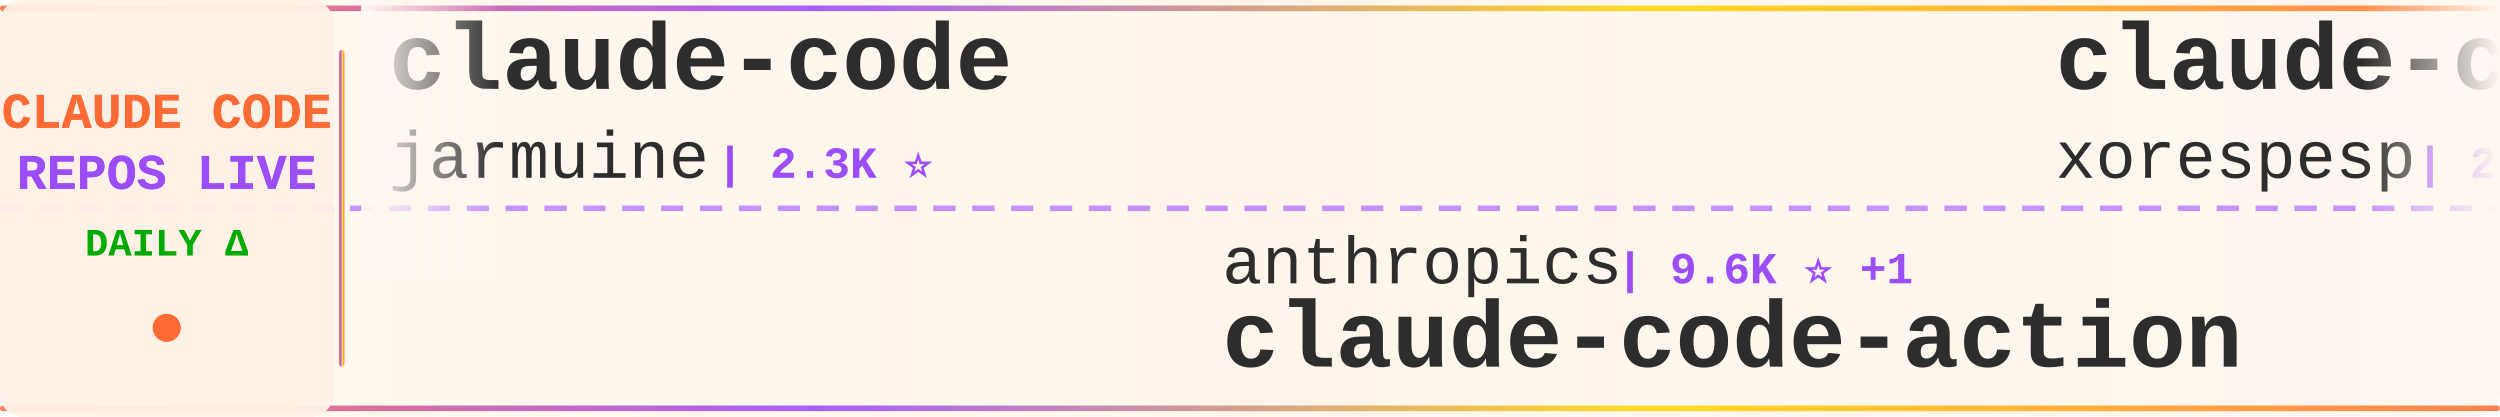
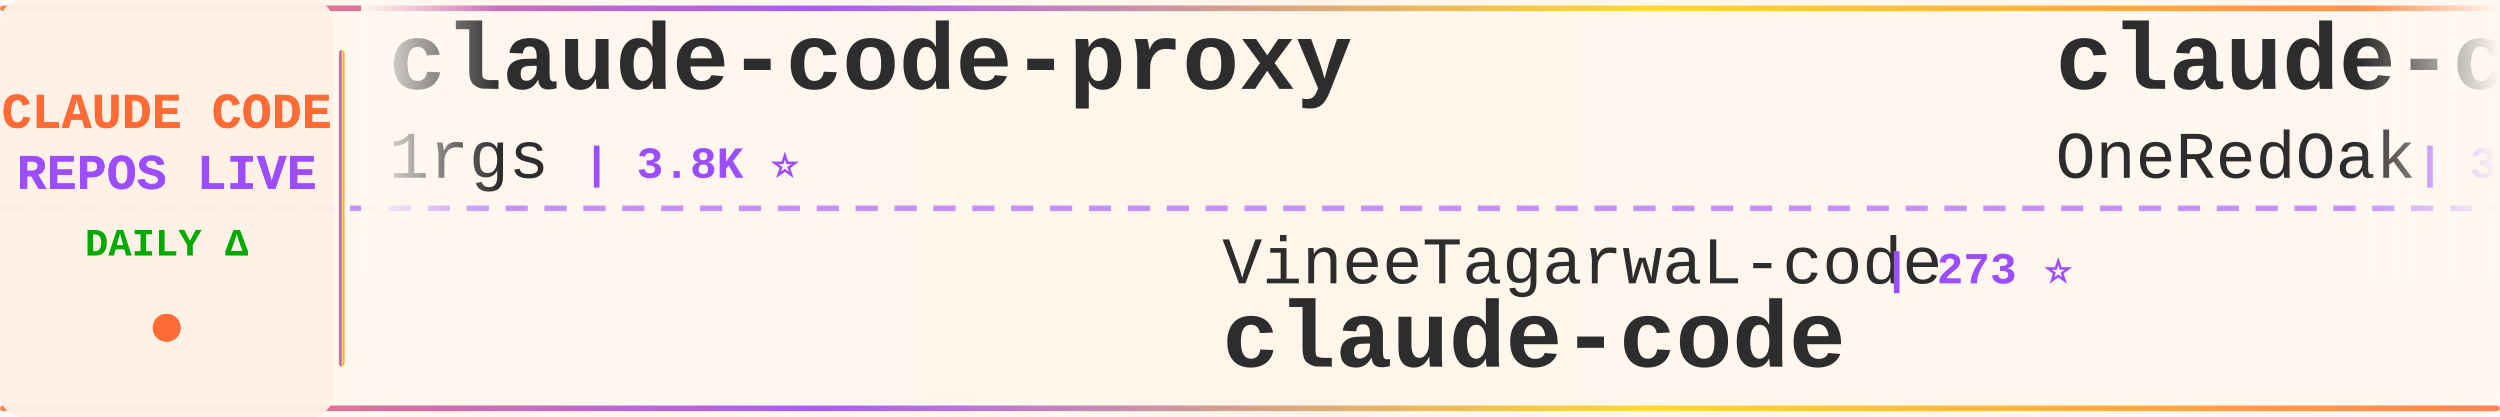
<svg xmlns="http://www.w3.org/2000/svg" width="900" height="150">
  <defs>
    <linearGradient id="tickerBg" x1="0%" y1="0%" x2="100%" y2="0%">
      <stop offset="0%" style="stop-color:#fff8f0;stop-opacity:0.98" />
      <stop offset="50%" style="stop-color:#fff5eb;stop-opacity:1" />
      <stop offset="100%" style="stop-color:#fff8f0;stop-opacity:0.98" />
    </linearGradient>
    <linearGradient id="borderGrad" x1="0%" y1="0%" x2="100%" y2="0%">
      <stop offset="0%" style="stop-color:#FF6B35;stop-opacity:0.85">
        <animate attributeName="stop-opacity" values="0.85;1;0.85" dur="2s" repeatCount="indefinite" />
      </stop>
      <stop offset="33%" style="stop-color:#9C4EFF;stop-opacity:0.9">
        <animate attributeName="stop-opacity" values="0.9;1;0.9" dur="2.2s" repeatCount="indefinite" />
      </stop>
      <stop offset="66%" style="stop-color:#FFD700;stop-opacity:0.85">
        <animate attributeName="stop-opacity" values="0.85;1;0.85" dur="1.8s" repeatCount="indefinite" />
      </stop>
      <stop offset="100%" style="stop-color:#FF6B35;stop-opacity:0.85">
        <animate attributeName="stop-opacity" values="0.85;1;0.85" dur="2s" repeatCount="indefinite" />
      </stop>
    </linearGradient>
    <filter id="textGlow">
      <feGaussianBlur stdDeviation="0.15" result="coloredBlur" />
      <feMerge>
        <feMergeNode in="coloredBlur" />
        <feMergeNode in="SourceGraphic" />
      </feMerge>
    </filter>
    <filter id="metricGlow">
      <feGaussianBlur stdDeviation="0.2" result="coloredBlur" />
      <feMerge>
        <feMergeNode in="coloredBlur" />
        <feMergeNode in="SourceGraphic" />
      </feMerge>
    </filter>
    <linearGradient id="leftFade" x1="0%" y1="0%" x2="100%" y2="0%">
      <stop offset="0%" style="stop-color:#fff8f0;stop-opacity:1" />
      <stop offset="100%" style="stop-color:#fff8f0;stop-opacity:0" />
    </linearGradient>
    <linearGradient id="rightFade" x1="0%" y1="0%" x2="100%" y2="0%">
      <stop offset="0%" style="stop-color:#fff8f0;stop-opacity:0" />
      <stop offset="100%" style="stop-color:#fff8f0;stop-opacity:1" />
    </linearGradient>
  </defs>
  <rect width="900" height="150" fill="url(#tickerBg)" rx="8" />
  <rect x="0" y="2" width="900" height="2" fill="url(#borderGrad)" rx="1" />
  <rect x="0" y="146" width="900" height="2" fill="url(#borderGrad)" rx="1" />
  <line x1="0" y1="75" x2="900" y2="75" stroke="#9C4EFF" stroke-width="2" stroke-dasharray="8 6" opacity="0.6" />
  <rect x="0" y="0" width="120" height="150" fill="#fff0e6" opacity="0.95" rx="8" />
  <text x="60" y="46" font-family="'Courier New', monospace" font-size="18" font-weight="bold" fill="#FF6B35" text-anchor="middle" filter="url(#textGlow)">
    CLAUDE CODE
  </text>
  <text x="60" y="68" font-family="'Courier New', monospace" font-size="18" font-weight="bold" fill="#9C4EFF" text-anchor="middle" filter="url(#textGlow)">
    REPOS LIVE
  </text>
  <text x="60" y="92" font-family="'Courier New', monospace" font-size="14" font-weight="bold" fill="#00aa00" text-anchor="middle">
    DAILY Δ
  </text>
  <circle cx="60" cy="118" r="5" fill="#FF6B35" filter="url(#metricGlow)">
    <animate attributeName="r" values="4;6;4" dur="1.5s" repeatCount="indefinite" />
    <animate attributeName="opacity" values="0.6;1;0.6" dur="1.5s" repeatCount="indefinite" />
  </circle>
  <rect x="122" y="18" width="2" height="114" fill="url(#borderGrad)" rx="1" />
  <clipPath id="tickerClip">
    <rect x="130" y="0" width="770" height="150" />
  </clipPath>
  <g clip-path="url(#tickerClip)">
    <g id="tickerItems">
      <animateTransform attributeName="transform" attributeType="XML" type="translate" from="0 0" to="-3000 0" dur="54s" repeatCount="indefinite" />
      <g transform="translate(0, 0)">
-         <text x="140" y="32" font-family="'Courier New', monospace" font-size="34" font-weight="bold" fill="#2d2d2d">claude-code</text>
-         <text x="140" y="64" font-family="'Courier New', monospace" font-size="24" font-weight="normal" fill="#2d2d2d" opacity="1.0">jarmuine</text>
-         <text x="258" y="64" font-family="'Courier New', monospace" font-size="16" font-weight="bold" fill="#9C4EFF"> | 2.3K ⭐</text>
+         <text x="140" y="32" font-family="'Courier New', monospace" font-size="34" font-weight="bold" fill="#2d2d2d">claude-code-proxy</text>
+         <text x="140" y="64" font-family="'Courier New', monospace" font-size="24" font-weight="normal" fill="#2d2d2d" opacity="1.0">1rgs</text>
+         <text x="210" y="64" font-family="'Courier New', monospace" font-size="16" font-weight="bold" fill="#9C4EFF"> | 3.8K ⭐</text>
      </g>
      <g transform="translate(300, 0)">
+         <text x="140" y="102" font-family="'Courier New', monospace" font-size="24" font-weight="normal" fill="#2d2d2d" opacity="1.0">VineeTagarwaL-code</text>
+         <text x="378" y="102" font-family="'Courier New', monospace" font-size="16" font-weight="bold" fill="#9C4EFF"> | 273 ⭐</text>
+         <text x="140" y="132" font-family="'Courier New', monospace" font-size="34" font-weight="bold" fill="#2d2d2d">claude-code</text>
+       </g>
+       <g transform="translate(600, 0)">
+         <text x="140" y="32" font-family="'Courier New', monospace" font-size="34" font-weight="bold" fill="#2d2d2d">claude-code-workflows</text>
+         <text x="140" y="64" font-family="'Courier New', monospace" font-size="24" font-weight="normal" fill="#2d2d2d" opacity="1.0">OneRedOak</text>
+         <text x="270" y="64" font-family="'Courier New', monospace" font-size="16" font-weight="bold" fill="#9C4EFF"> | 3.9K ⭐</text>
+       </g>
+       <g transform="translate(900, 0)">
        <text x="140" y="102" font-family="'Courier New', monospace" font-size="24" font-weight="normal" fill="#2d2d2d" opacity="1.0">anthropics</text>
-         <text x="282" y="102" font-family="'Courier New', monospace" font-size="16" font-weight="bold" fill="#9C4EFF"> | 9.6K ⭐ +1</text>
+         <text x="282" y="102" font-family="'Courier New', monospace" font-size="16" font-weight="bold" fill="#9C4EFF"> | 9.6K ⭐ +3</text>
        <text x="140" y="132" font-family="'Courier New', monospace" font-size="34" font-weight="bold" fill="#2d2d2d">claude-code-action</text>
      </g>
-       <g transform="translate(600, 0)">
-         <text x="140" y="32" font-family="'Courier New', monospace" font-size="34" font-weight="bold" fill="#2d2d2d">claude-code</text>
-         <text x="140" y="64" font-family="'Courier New', monospace" font-size="24" font-weight="normal" fill="#2d2d2d" opacity="1.0">xorespesp</text>
-         <text x="270" y="64" font-family="'Courier New', monospace" font-size="16" font-weight="bold" fill="#9C4EFF"> | 229 ⭐</text>
+       <g transform="translate(1200, 0)">
+         <text x="140" y="32" font-family="'Courier New', monospace" font-size="34" font-weight="bold" fill="#2d2d2d">everything-claude-code-z...</text>
+         <text x="140" y="64" font-family="'Courier New', monospace" font-size="24" font-weight="normal" fill="#2d2d2d" opacity="1.0">xu-xiang</text>
+         <text x="258" y="64" font-family="'Courier New', monospace" font-size="16" font-weight="bold" fill="#9C4EFF"> | 2.0K ⭐ +2</text>
      </g>
-       <g transform="translate(900, 0)">
-         <text x="140" y="102" font-family="'Courier New', monospace" font-size="24" font-weight="normal" fill="#2d2d2d" opacity="1.0">codeaashu</text>
-         <text x="270" y="102" font-family="'Courier New', monospace" font-size="16" font-weight="bold" fill="#9C4EFF"> | 3.4K ⭐</text>
+       <g transform="translate(1500, 0)">
+         <text x="140" y="102" font-family="'Courier New', monospace" font-size="24" font-weight="normal" fill="#2d2d2d" opacity="1.0">AprilNEA</text>
+         <text x="258" y="102" font-family="'Courier New', monospace" font-size="16" font-weight="bold" fill="#9C4EFF"> | 394 ⭐</text>
+         <text x="140" y="132" font-family="'Courier New', monospace" font-size="34" font-weight="bold" fill="#2d2d2d">claude-code-source</text>
+       </g>
+       <g transform="translate(1800, 0)">
+         <text x="140" y="32" font-family="'Courier New', monospace" font-size="34" font-weight="bold" fill="#2d2d2d">claude-code-webui</text>
+         <text x="140" y="64" font-family="'Courier New', monospace" font-size="24" font-weight="normal" fill="#2d2d2d" opacity="1.0">sugyan</text>
+         <text x="234" y="64" font-family="'Courier New', monospace" font-size="16" font-weight="bold" fill="#9C4EFF"> | 1.1K ⭐</text>
+       </g>
+       <g transform="translate(2100, 0)">
+         <text x="140" y="102" font-family="'Courier New', monospace" font-size="24" font-weight="normal" fill="#2d2d2d" opacity="1.0">liuup</text>
+         <text x="222" y="102" font-family="'Courier New', monospace" font-size="16" font-weight="bold" fill="#9C4EFF"> | 4.0K ⭐ +1</text>
+         <text x="140" y="132" font-family="'Courier New', monospace" font-size="34" font-weight="bold" fill="#2d2d2d">claude-code-analysis</text>
+       </g>
+       <g transform="translate(2400, 0)">
+         <text x="140" y="32" font-family="'Courier New', monospace" font-size="34" font-weight="bold" fill="#2d2d2d">arcads-claude-code</text>
+         <text x="140" y="64" font-family="'Courier New', monospace" font-size="24" font-weight="normal" fill="#2d2d2d" opacity="1.0">krusemediallc</text>
+         <text x="318" y="64" font-family="'Courier New', monospace" font-size="16" font-weight="bold" fill="#9C4EFF"> | 1.6K ⭐</text>
+       </g>
+       <g transform="translate(2700, 0)">
+         <text x="140" y="102" font-family="'Courier New', monospace" font-size="24" font-weight="normal" fill="#2d2d2d" opacity="1.0">Pimzino</text>
+         <text x="246" y="102" font-family="'Courier New', monospace" font-size="16" font-weight="bold" fill="#9C4EFF"> | 3.9K ⭐</text>
+         <text x="140" y="132" font-family="'Courier New', monospace" font-size="34" font-weight="bold" fill="#2d2d2d">claude-code-spec-workflo...</text>
+       </g>
+       <g transform="translate(3000, 0)">
+         <text x="140" y="32" font-family="'Courier New', monospace" font-size="34" font-weight="bold" fill="#2d2d2d">claude-code-proxy</text>
+         <text x="140" y="64" font-family="'Courier New', monospace" font-size="24" font-weight="normal" fill="#2d2d2d" opacity="1.0">1rgs</text>
+         <text x="210" y="64" font-family="'Courier New', monospace" font-size="16" font-weight="bold" fill="#9C4EFF"> | 3.8K ⭐</text>
+       </g>
+       <g transform="translate(3300, 0)">
+         <text x="140" y="102" font-family="'Courier New', monospace" font-size="24" font-weight="normal" fill="#2d2d2d" opacity="1.0">VineeTagarwaL-code</text>
+         <text x="378" y="102" font-family="'Courier New', monospace" font-size="16" font-weight="bold" fill="#9C4EFF"> | 273 ⭐</text>
        <text x="140" y="132" font-family="'Courier New', monospace" font-size="34" font-weight="bold" fill="#2d2d2d">claude-code</text>
      </g>
-       <g transform="translate(1200, 0)">
-         <text x="140" y="32" font-family="'Courier New', monospace" font-size="34" font-weight="bold" fill="#2d2d2d">claude-code-templates</text>
-         <text x="140" y="64" font-family="'Courier New', monospace" font-size="24" font-weight="normal" fill="#2d2d2d" opacity="1.0">davila7</text>
-         <text x="246" y="64" font-family="'Courier New', monospace" font-size="16" font-weight="bold" fill="#9C4EFF"> | 32.9K ⭐ +1</text>
-       </g>
-       <g transform="translate(1500, 0)">
-         <text x="140" y="102" font-family="'Courier New', monospace" font-size="24" font-weight="normal" fill="#2d2d2d" opacity="1.0">LING71671</text>
-         <text x="270" y="102" font-family="'Courier New', monospace" font-size="16" font-weight="bold" fill="#9C4EFF"> | 974 ⭐</text>
-         <text x="140" y="132" font-family="'Courier New', monospace" font-size="34" font-weight="bold" fill="#2d2d2d">Open-ClaudeCode</text>
-       </g>
-       <g transform="translate(1800, 0)">
-         <text x="140" y="32" font-family="'Courier New', monospace" font-size="34" font-weight="bold" fill="#2d2d2d">claude-code-reverse</text>
-         <text x="140" y="64" font-family="'Courier New', monospace" font-size="24" font-weight="normal" fill="#2d2d2d" opacity="1.0">Yuyz0112</text>
-         <text x="258" y="64" font-family="'Courier New', monospace" font-size="16" font-weight="bold" fill="#9C4EFF"> | 2.4K ⭐</text>
-       </g>
-       <g transform="translate(2100, 0)">
-         <text x="140" y="102" font-family="'Courier New', monospace" font-size="24" font-weight="normal" fill="#2d2d2d" opacity="1.0">Maciek-roboblog</text>
-         <text x="342" y="102" font-family="'Courier New', monospace" font-size="16" font-weight="bold" fill="#9C4EFF"> | 8.8K ⭐</text>
-         <text x="140" y="132" font-family="'Courier New', monospace" font-size="34" font-weight="bold" fill="#2d2d2d">Claude-Code-Usage-Monito...</text>
-       </g>
-       <g transform="translate(2400, 0)">
-         <text x="140" y="32" font-family="'Courier New', monospace" font-size="34" font-weight="bold" fill="#2d2d2d">ClaudeCodeAgents</text>
-         <text x="140" y="64" font-family="'Courier New', monospace" font-size="24" font-weight="normal" fill="#2d2d2d" opacity="1.0">darcyegb</text>
-         <text x="258" y="64" font-family="'Courier New', monospace" font-size="16" font-weight="bold" fill="#9C4EFF"> | 780 ⭐</text>
-       </g>
-       <g transform="translate(2700, 0)">
-         <text x="140" y="102" font-family="'Courier New', monospace" font-size="24" font-weight="normal" fill="#2d2d2d" opacity="1.0">AICoderTudou</text>
-         <text x="306" y="102" font-family="'Courier New', monospace" font-size="16" font-weight="bold" fill="#9C4EFF"> | 491 ⭐</text>
-         <text x="140" y="132" font-family="'Courier New', monospace" font-size="34" font-weight="bold" fill="#2d2d2d">claude-code-tudou</text>
-       </g>
-       <g transform="translate(3000, 0)">
-         <text x="140" y="32" font-family="'Courier New', monospace" font-size="34" font-weight="bold" fill="#2d2d2d">claude-code</text>
-         <text x="140" y="64" font-family="'Courier New', monospace" font-size="24" font-weight="normal" fill="#2d2d2d" opacity="1.0">jarmuine</text>
-         <text x="258" y="64" font-family="'Courier New', monospace" font-size="16" font-weight="bold" fill="#9C4EFF"> | 2.3K ⭐</text>
-       </g>
-       <g transform="translate(3300, 0)">
-         <text x="140" y="102" font-family="'Courier New', monospace" font-size="24" font-weight="normal" fill="#2d2d2d" opacity="1.0">anthropics</text>
-         <text x="282" y="102" font-family="'Courier New', monospace" font-size="16" font-weight="bold" fill="#9C4EFF"> | 9.6K ⭐ +1</text>
-         <text x="140" y="132" font-family="'Courier New', monospace" font-size="34" font-weight="bold" fill="#2d2d2d">claude-code-action</text>
-       </g>
      <g transform="translate(3600, 0)">
-         <text x="140" y="32" font-family="'Courier New', monospace" font-size="34" font-weight="bold" fill="#2d2d2d">claude-code</text>
-         <text x="140" y="64" font-family="'Courier New', monospace" font-size="24" font-weight="normal" fill="#2d2d2d" opacity="1.0">xorespesp</text>
-         <text x="270" y="64" font-family="'Courier New', monospace" font-size="16" font-weight="bold" fill="#9C4EFF"> | 229 ⭐</text>
+         <text x="140" y="32" font-family="'Courier New', monospace" font-size="34" font-weight="bold" fill="#2d2d2d">claude-code-workflows</text>
+         <text x="140" y="64" font-family="'Courier New', monospace" font-size="24" font-weight="normal" fill="#2d2d2d" opacity="1.0">OneRedOak</text>
+         <text x="270" y="64" font-family="'Courier New', monospace" font-size="16" font-weight="bold" fill="#9C4EFF"> | 3.9K ⭐</text>
      </g>
      <g transform="translate(3900, 0)">
-         <text x="140" y="102" font-family="'Courier New', monospace" font-size="24" font-weight="normal" fill="#2d2d2d" opacity="1.0">codeaashu</text>
-         <text x="270" y="102" font-family="'Courier New', monospace" font-size="16" font-weight="bold" fill="#9C4EFF"> | 3.4K ⭐</text>
-         <text x="140" y="132" font-family="'Courier New', monospace" font-size="34" font-weight="bold" fill="#2d2d2d">claude-code</text>
+         <text x="140" y="102" font-family="'Courier New', monospace" font-size="24" font-weight="normal" fill="#2d2d2d" opacity="1.0">anthropics</text>
+         <text x="282" y="102" font-family="'Courier New', monospace" font-size="16" font-weight="bold" fill="#9C4EFF"> | 9.6K ⭐ +3</text>
+         <text x="140" y="132" font-family="'Courier New', monospace" font-size="34" font-weight="bold" fill="#2d2d2d">claude-code-action</text>
      </g>
    </g>
  </g>
  <rect x="130" y="0" width="50" height="100" fill="url(#leftFade)" />
  <rect x="850" y="0" width="50" height="100" fill="url(#rightFade)" />
</svg>
